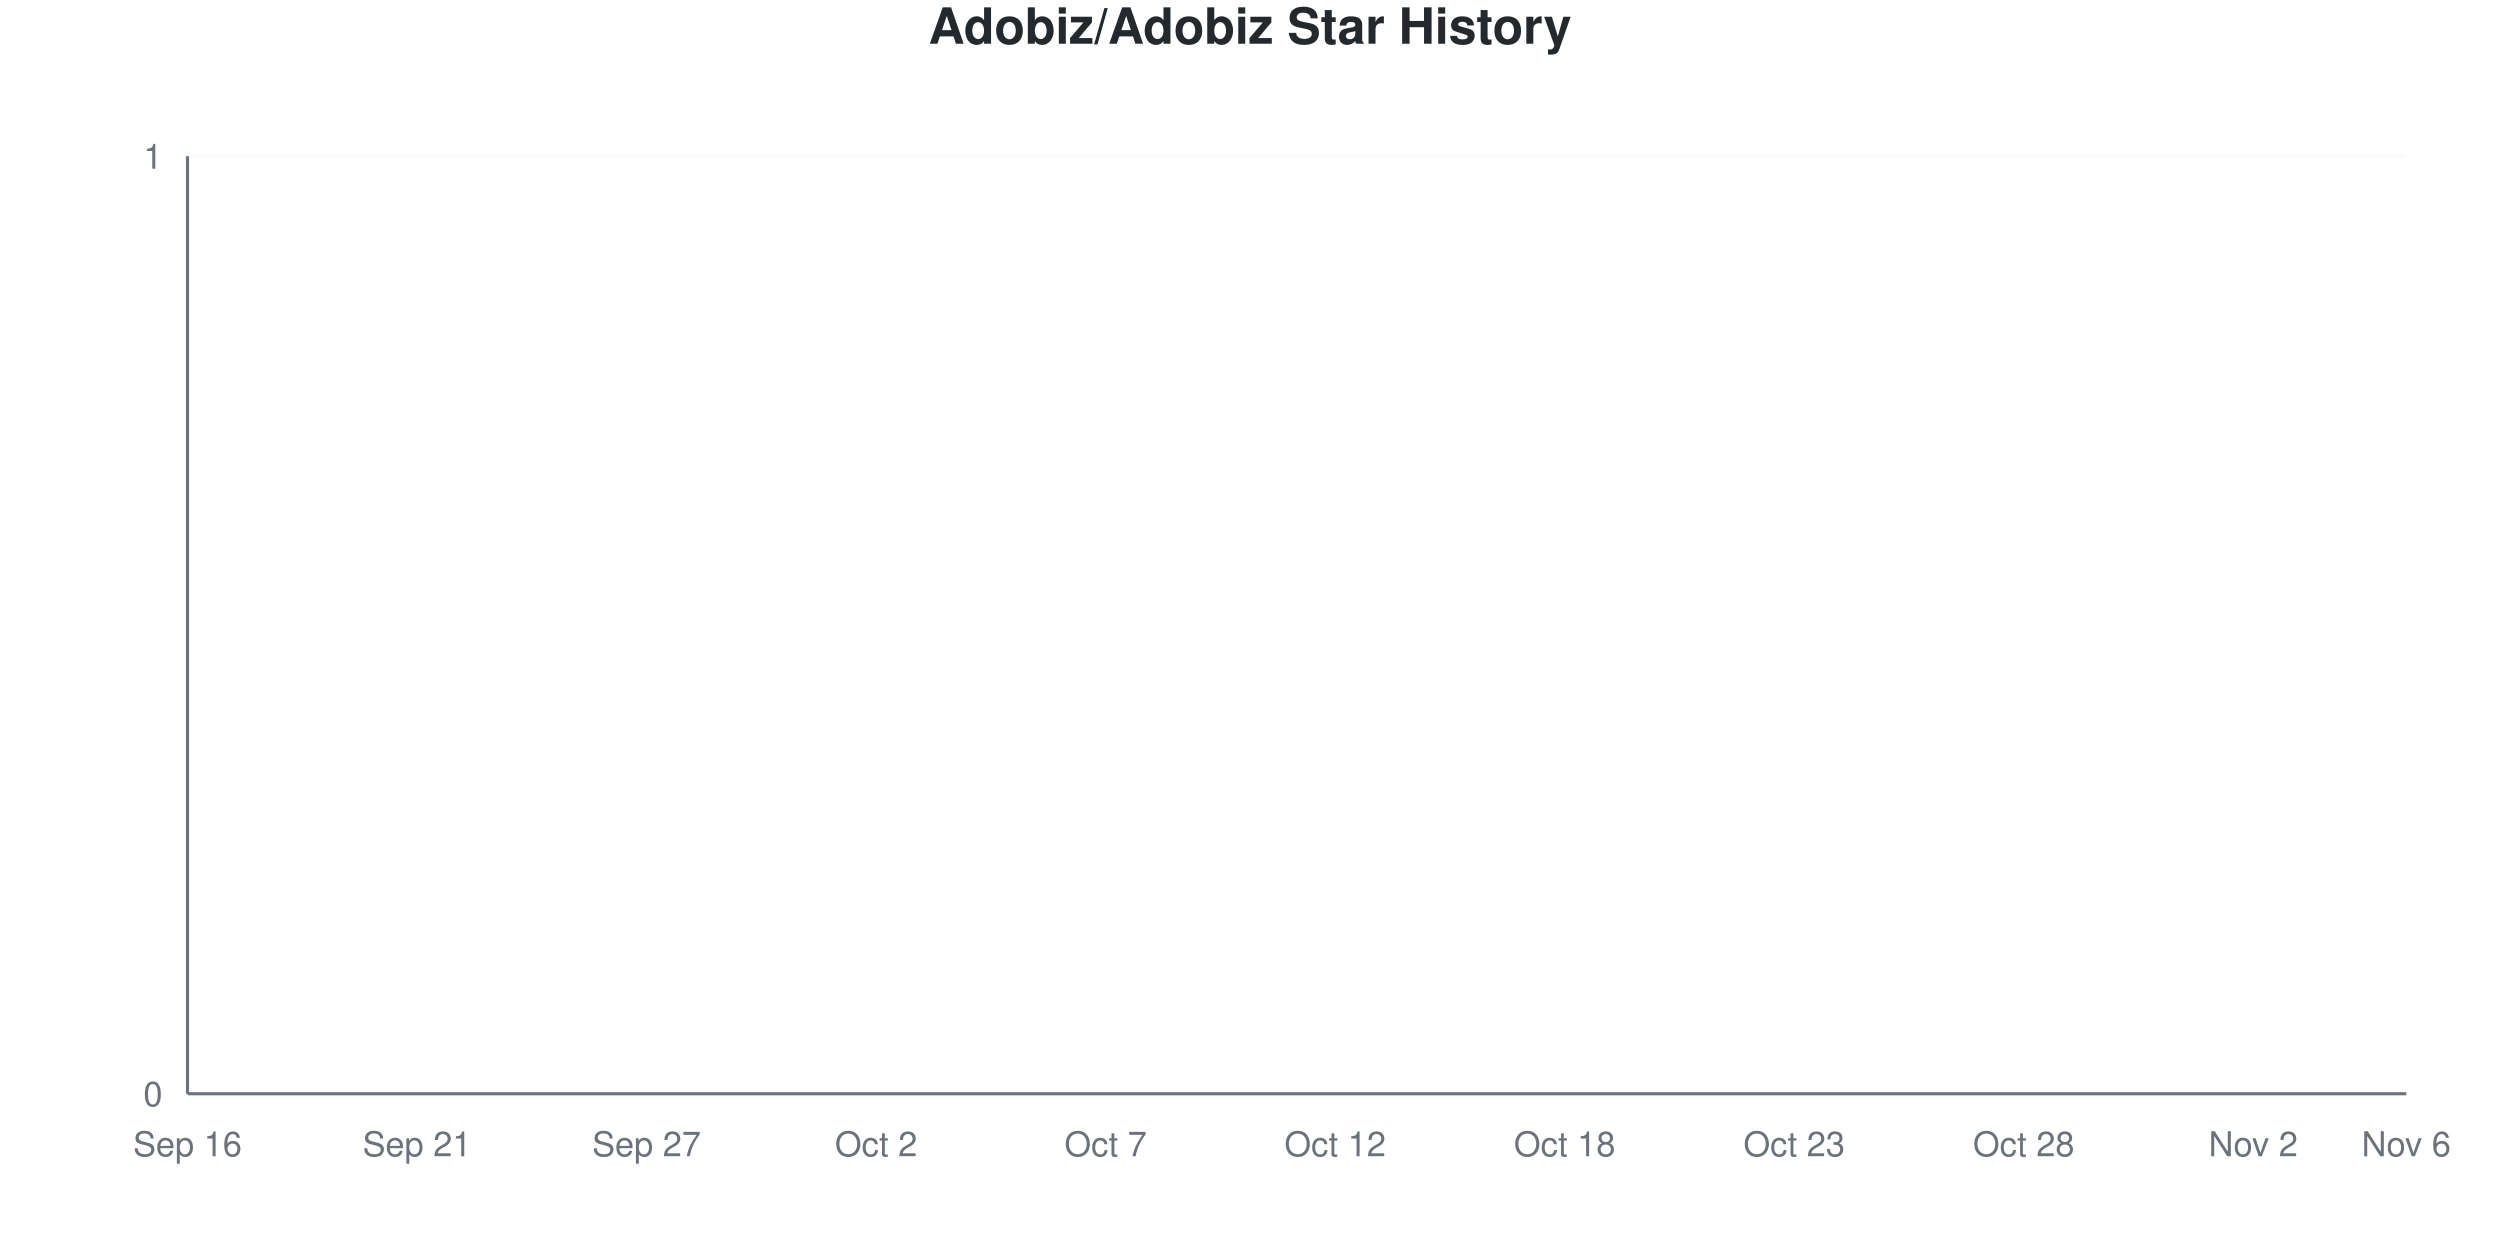
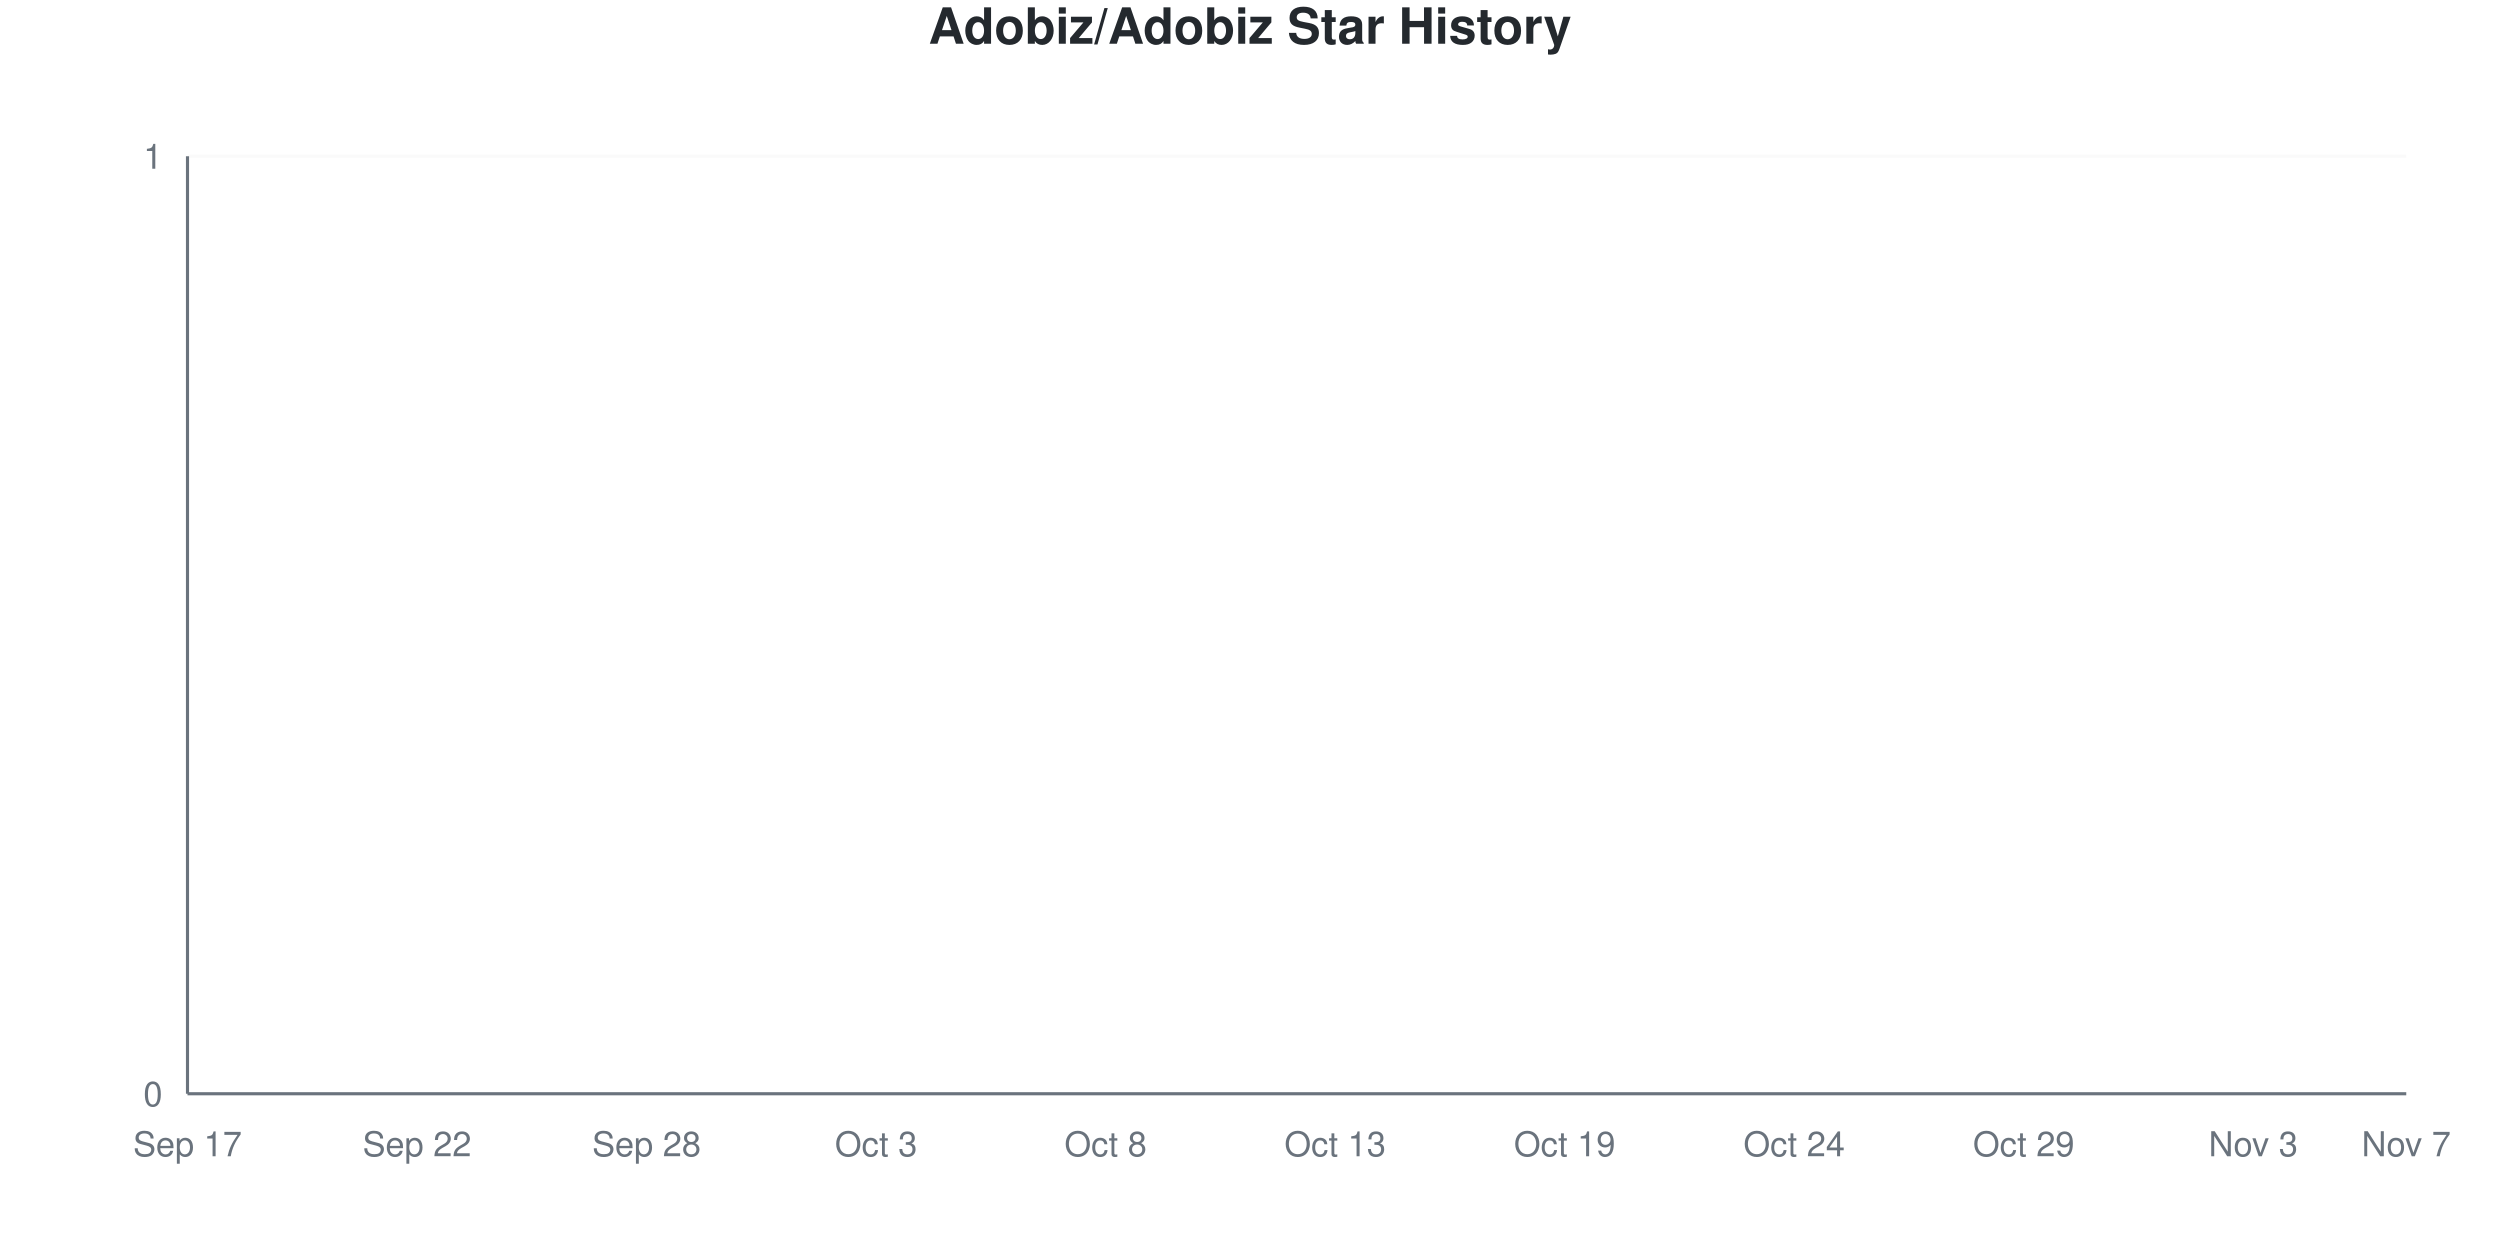
<svg xmlns="http://www.w3.org/2000/svg" viewBox="0 0 800 400" width="800" height="400">
  <style>
    @keyframes drawLine {
      to { stroke-dashoffset: 0; }
    }
    @keyframes fadeInPoint {
      from { opacity: 0; }
      to { opacity: 1; }
    }
    .data-line-0 {
      stroke-dasharray: 1065;
      stroke-dashoffset: 1065;
      animation: drawLine 2s ease-out forwards;
    }
    .data-point {
      opacity: 0;
      animation: fadeInPoint 0.5s ease-out forwards;
    }
    .chart-bg { fill: #fff; }
    .chart-text { fill: #24292e; }
    .chart-muted { fill: #6a737d; }
    .chart-grid { stroke: #eee; }
    .chart-axis { stroke: #6a737d; }
    @media (prefers-color-scheme: dark) {
      .chart-bg { fill: #0d1117; }
      .chart-text { fill: #e6edf3; }
      .chart-muted { fill: #8b949e; }
      .chart-grid { stroke: #21262d; }
      .chart-axis { stroke: #8b949e; }
    }
  </style>
  <rect width="800" height="400" class="chart-bg" />
  <text x="400" y="14" text-anchor="middle" class="chart-text" font-size="16" font-weight="bold" font-family="-apple-system, BlinkMacSystemFont, 'Segoe UI', Helvetica, Arial, sans-serif">Adobiz/Adobiz Star History</text>
  <g class="grid">
    <line x1="60" y1="350" x2="770" y2="350" class="chart-grid" stroke-opacity="0.3" />
    <text x="52" y="354" text-anchor="end" class="chart-muted" font-size="11" font-family="-apple-system, BlinkMacSystemFont, 'Segoe UI', Helvetica, Arial, sans-serif">0</text>
    <line x1="60" y1="50" x2="770" y2="50" class="chart-grid" stroke-opacity="0.3" />
    <text x="52" y="54" text-anchor="end" class="chart-muted" font-size="11" font-family="-apple-system, BlinkMacSystemFont, 'Segoe UI', Helvetica, Arial, sans-serif">1</text>
  </g>
  <g class="milestones">
    
  </g>
  <g class="x-axis">
-     <text x="60" y="370" text-anchor="middle" class="chart-muted" font-size="11" font-family="-apple-system, BlinkMacSystemFont, 'Segoe UI', Helvetica, Arial, sans-serif">Sep 16</text>
-     <text x="133.448" y="370" text-anchor="middle" class="chart-muted" font-size="11" font-family="-apple-system, BlinkMacSystemFont, 'Segoe UI', Helvetica, Arial, sans-serif">Sep 21</text>
-     <text x="206.897" y="370" text-anchor="middle" class="chart-muted" font-size="11" font-family="-apple-system, BlinkMacSystemFont, 'Segoe UI', Helvetica, Arial, sans-serif">Sep 27</text>
-     <text x="280.345" y="370" text-anchor="middle" class="chart-muted" font-size="11" font-family="-apple-system, BlinkMacSystemFont, 'Segoe UI', Helvetica, Arial, sans-serif">Oct 2</text>
-     <text x="353.793" y="370" text-anchor="middle" class="chart-muted" font-size="11" font-family="-apple-system, BlinkMacSystemFont, 'Segoe UI', Helvetica, Arial, sans-serif">Oct 7</text>
-     <text x="427.241" y="370" text-anchor="middle" class="chart-muted" font-size="11" font-family="-apple-system, BlinkMacSystemFont, 'Segoe UI', Helvetica, Arial, sans-serif">Oct 12</text>
-     <text x="500.69" y="370" text-anchor="middle" class="chart-muted" font-size="11" font-family="-apple-system, BlinkMacSystemFont, 'Segoe UI', Helvetica, Arial, sans-serif">Oct 18</text>
-     <text x="574.138" y="370" text-anchor="middle" class="chart-muted" font-size="11" font-family="-apple-system, BlinkMacSystemFont, 'Segoe UI', Helvetica, Arial, sans-serif">Oct 23</text>
-     <text x="647.586" y="370" text-anchor="middle" class="chart-muted" font-size="11" font-family="-apple-system, BlinkMacSystemFont, 'Segoe UI', Helvetica, Arial, sans-serif">Oct 28</text>
-     <text x="721.034" y="370" text-anchor="middle" class="chart-muted" font-size="11" font-family="-apple-system, BlinkMacSystemFont, 'Segoe UI', Helvetica, Arial, sans-serif">Nov 2</text>
-     <text x="770" y="370" text-anchor="middle" class="chart-muted" font-size="11" font-family="-apple-system, BlinkMacSystemFont, 'Segoe UI', Helvetica, Arial, sans-serif">Nov 6</text>
+     <text x="60" y="370" text-anchor="middle" class="chart-muted" font-size="11" font-family="-apple-system, BlinkMacSystemFont, 'Segoe UI', Helvetica, Arial, sans-serif">Sep 17</text>
+     <text x="133.448" y="370" text-anchor="middle" class="chart-muted" font-size="11" font-family="-apple-system, BlinkMacSystemFont, 'Segoe UI', Helvetica, Arial, sans-serif">Sep 22</text>
+     <text x="206.897" y="370" text-anchor="middle" class="chart-muted" font-size="11" font-family="-apple-system, BlinkMacSystemFont, 'Segoe UI', Helvetica, Arial, sans-serif">Sep 28</text>
+     <text x="280.345" y="370" text-anchor="middle" class="chart-muted" font-size="11" font-family="-apple-system, BlinkMacSystemFont, 'Segoe UI', Helvetica, Arial, sans-serif">Oct 3</text>
+     <text x="353.793" y="370" text-anchor="middle" class="chart-muted" font-size="11" font-family="-apple-system, BlinkMacSystemFont, 'Segoe UI', Helvetica, Arial, sans-serif">Oct 8</text>
+     <text x="427.241" y="370" text-anchor="middle" class="chart-muted" font-size="11" font-family="-apple-system, BlinkMacSystemFont, 'Segoe UI', Helvetica, Arial, sans-serif">Oct 13</text>
+     <text x="500.69" y="370" text-anchor="middle" class="chart-muted" font-size="11" font-family="-apple-system, BlinkMacSystemFont, 'Segoe UI', Helvetica, Arial, sans-serif">Oct 19</text>
+     <text x="574.138" y="370" text-anchor="middle" class="chart-muted" font-size="11" font-family="-apple-system, BlinkMacSystemFont, 'Segoe UI', Helvetica, Arial, sans-serif">Oct 24</text>
+     <text x="647.586" y="370" text-anchor="middle" class="chart-muted" font-size="11" font-family="-apple-system, BlinkMacSystemFont, 'Segoe UI', Helvetica, Arial, sans-serif">Oct 29</text>
+     <text x="721.034" y="370" text-anchor="middle" class="chart-muted" font-size="11" font-family="-apple-system, BlinkMacSystemFont, 'Segoe UI', Helvetica, Arial, sans-serif">Nov 3</text>
+     <text x="770" y="370" text-anchor="middle" class="chart-muted" font-size="11" font-family="-apple-system, BlinkMacSystemFont, 'Segoe UI', Helvetica, Arial, sans-serif">Nov 7</text>
  </g>
  <line x1="60" y1="50" x2="60" y2="350" class="chart-axis" stroke-width="1" />
  <line x1="60" y1="350" x2="770" y2="350" class="chart-axis" stroke-width="1" />
  <path d="M60,350 L60,350 C68.161,350 76.322,350 84.483,350 C92.644,350 100.805,350 108.966,350 C117.126,350 125.287,350 133.448,350 C141.609,350 149.77,350 157.931,350 C166.092,350 174.253,350 182.414,350 C190.575,350 198.736,350 206.897,350 C215.057,350 223.218,350 231.379,350 C239.54,350 247.701,350 255.862,350 C264.023,350 272.184,350 280.345,350 C288.506,350 296.667,350 304.828,350 C312.989,350 321.149,350 329.31,350 C337.471,350 345.632,350 353.793,350 C361.954,350 370.115,350 378.276,350 C386.437,350 394.598,350 402.759,350 C410.92,350 419.08,350 427.241,350 C435.402,350 443.563,350 451.724,350 C459.885,350 468.046,350 476.207,350 C484.368,350 492.529,350 500.69,350 C508.851,350 517.011,350 525.172,350 C533.333,350 541.494,350 549.655,350 C557.816,350 565.977,350 574.138,350 C582.299,350 590.46,350 598.621,350 C606.782,350 614.943,350 623.103,350 C631.264,350 639.425,350 647.586,350 C655.747,350 663.908,350 672.069,350 C680.23,350 688.391,350 696.552,350 C704.713,350 712.874,350 721.034,350 C729.195,350 737.356,350 745.517,350 C753.678,350 761.839,350 770,350 L770,350 L60,350 Z" fill="#dfb317" fill-opacity="0.1" />
  <path d="M60,350 L60,350 C68.161,350 76.322,350 84.483,350 C92.644,350 100.805,350 108.966,350 C117.126,350 125.287,350 133.448,350 C141.609,350 149.77,350 157.931,350 C166.092,350 174.253,350 182.414,350 C190.575,350 198.736,350 206.897,350 C215.057,350 223.218,350 231.379,350 C239.54,350 247.701,350 255.862,350 C264.023,350 272.184,350 280.345,350 C288.506,350 296.667,350 304.828,350 C312.989,350 321.149,350 329.31,350 C337.471,350 345.632,350 353.793,350 C361.954,350 370.115,350 378.276,350 C386.437,350 394.598,350 402.759,350 C410.92,350 419.08,350 427.241,350 C435.402,350 443.563,350 451.724,350 C459.885,350 468.046,350 476.207,350 C484.368,350 492.529,350 500.69,350 C508.851,350 517.011,350 525.172,350 C533.333,350 541.494,350 549.655,350 C557.816,350 565.977,350 574.138,350 C582.299,350 590.46,350 598.621,350 C606.782,350 614.943,350 623.103,350 C631.264,350 639.425,350 647.586,350 C655.747,350 663.908,350 672.069,350 C680.23,350 688.391,350 696.552,350 C704.713,350 712.874,350 721.034,350 C729.195,350 737.356,350 745.517,350 C753.678,350 761.839,350 770,350" fill="none" stroke="#dfb317" stroke-width="2.5" class="data-line-0" />
  <g class="points">
    <circle cx="60" cy="350" r="4" fill="#dfb317" class="data-point" style="animation-delay: 1.50s" />
    <circle cx="84.483" cy="350" r="4" fill="#dfb317" class="data-point" style="animation-delay: 1.55s" />
    <circle cx="108.966" cy="350" r="4" fill="#dfb317" class="data-point" style="animation-delay: 1.60s" />
    <circle cx="133.448" cy="350" r="4" fill="#dfb317" class="data-point" style="animation-delay: 1.65s" />
    <circle cx="157.931" cy="350" r="4" fill="#dfb317" class="data-point" style="animation-delay: 1.70s" />
    <circle cx="182.414" cy="350" r="4" fill="#dfb317" class="data-point" style="animation-delay: 1.75s" />
    <circle cx="206.897" cy="350" r="4" fill="#dfb317" class="data-point" style="animation-delay: 1.80s" />
    <circle cx="231.379" cy="350" r="4" fill="#dfb317" class="data-point" style="animation-delay: 1.85s" />
    <circle cx="255.862" cy="350" r="4" fill="#dfb317" class="data-point" style="animation-delay: 1.90s" />
    <circle cx="280.345" cy="350" r="4" fill="#dfb317" class="data-point" style="animation-delay: 1.95s" />
    <circle cx="304.828" cy="350" r="4" fill="#dfb317" class="data-point" style="animation-delay: 2.00s" />
    <circle cx="329.31" cy="350" r="4" fill="#dfb317" class="data-point" style="animation-delay: 2.05s" />
    <circle cx="353.793" cy="350" r="4" fill="#dfb317" class="data-point" style="animation-delay: 2.10s" />
    <circle cx="378.276" cy="350" r="4" fill="#dfb317" class="data-point" style="animation-delay: 2.15s" />
    <circle cx="402.759" cy="350" r="4" fill="#dfb317" class="data-point" style="animation-delay: 2.20s" />
    <circle cx="427.241" cy="350" r="4" fill="#dfb317" class="data-point" style="animation-delay: 2.25s" />
    <circle cx="451.724" cy="350" r="4" fill="#dfb317" class="data-point" style="animation-delay: 2.30s" />
    <circle cx="476.207" cy="350" r="4" fill="#dfb317" class="data-point" style="animation-delay: 2.35s" />
    <circle cx="500.69" cy="350" r="4" fill="#dfb317" class="data-point" style="animation-delay: 2.40s" />
    <circle cx="525.172" cy="350" r="4" fill="#dfb317" class="data-point" style="animation-delay: 2.45s" />
    <circle cx="549.655" cy="350" r="4" fill="#dfb317" class="data-point" style="animation-delay: 2.50s" />
    <circle cx="574.138" cy="350" r="4" fill="#dfb317" class="data-point" style="animation-delay: 2.55s" />
    <circle cx="598.621" cy="350" r="4" fill="#dfb317" class="data-point" style="animation-delay: 2.60s" />
    <circle cx="623.103" cy="350" r="4" fill="#dfb317" class="data-point" style="animation-delay: 2.65s" />
    <circle cx="647.586" cy="350" r="4" fill="#dfb317" class="data-point" style="animation-delay: 2.70s" />
    <circle cx="672.069" cy="350" r="4" fill="#dfb317" class="data-point" style="animation-delay: 2.75s" />
    <circle cx="696.552" cy="350" r="4" fill="#dfb317" class="data-point" style="animation-delay: 2.80s" />
    <circle cx="721.034" cy="350" r="4" fill="#dfb317" class="data-point" style="animation-delay: 2.85s" />
    <circle cx="745.517" cy="350" r="4" fill="#dfb317" class="data-point" style="animation-delay: 2.90s" />
    <circle cx="770" cy="350" r="4" fill="#dfb317" class="data-point" style="animation-delay: 2.95s" />
  </g>
</svg>
